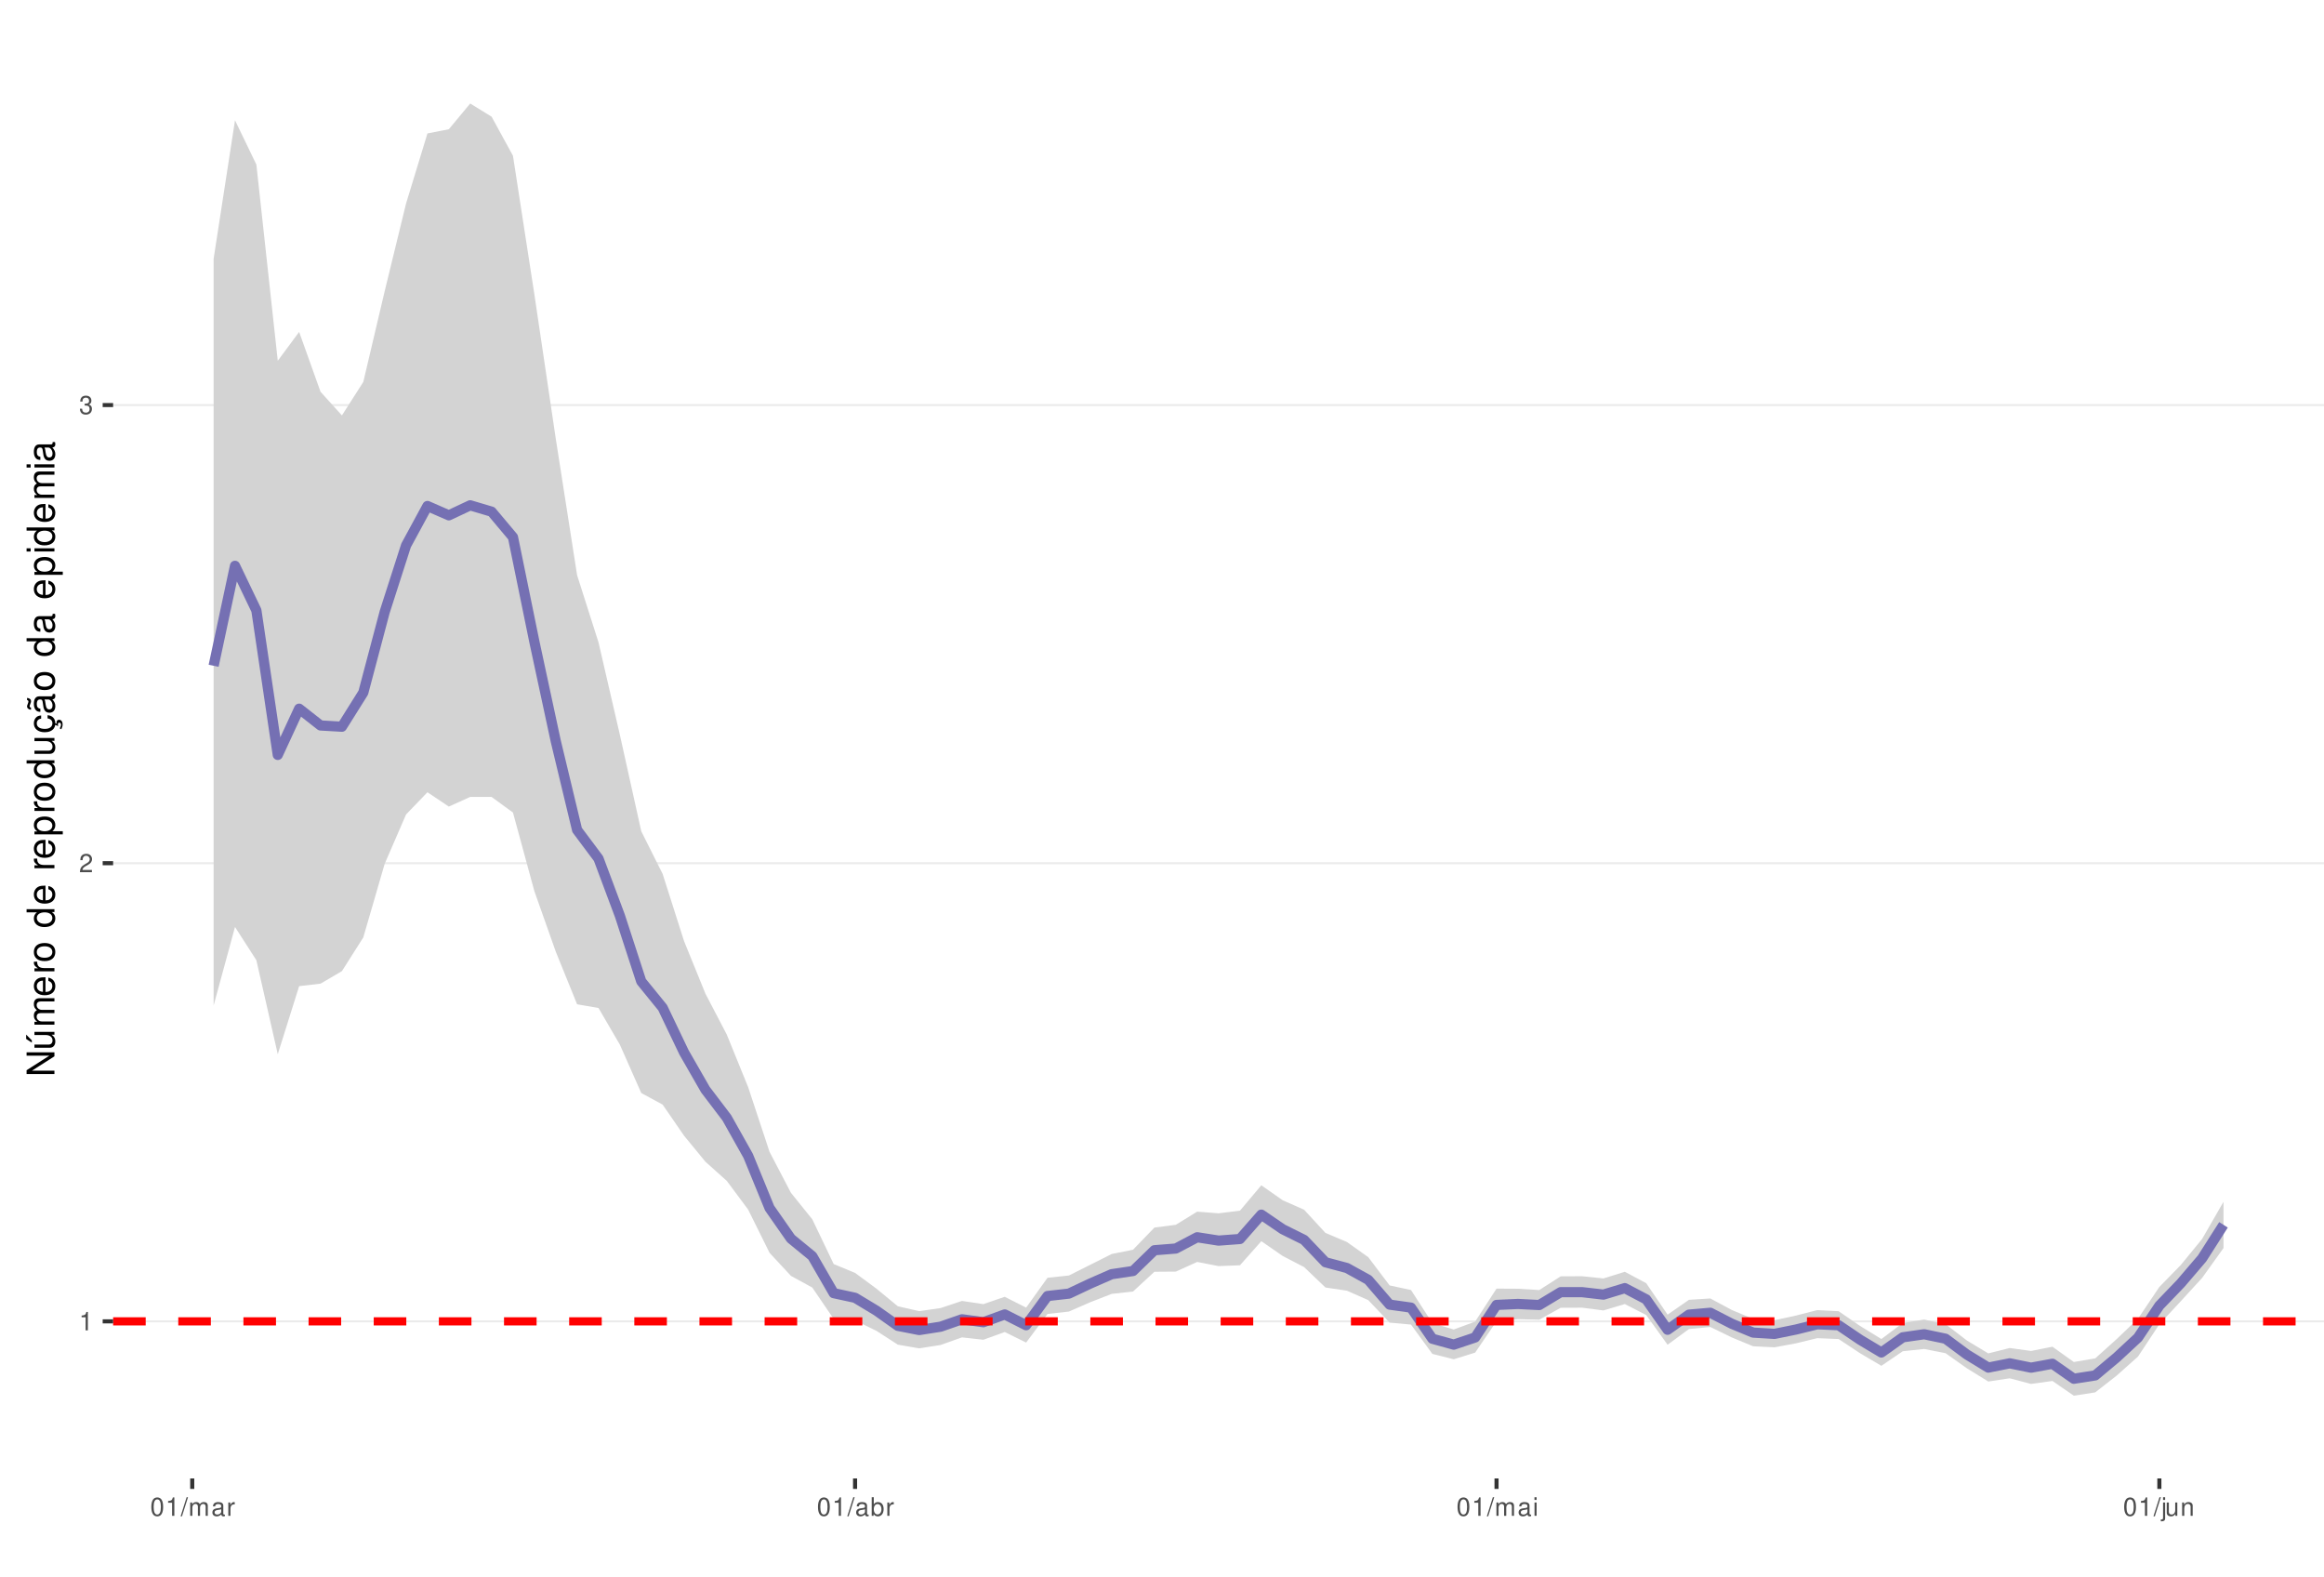
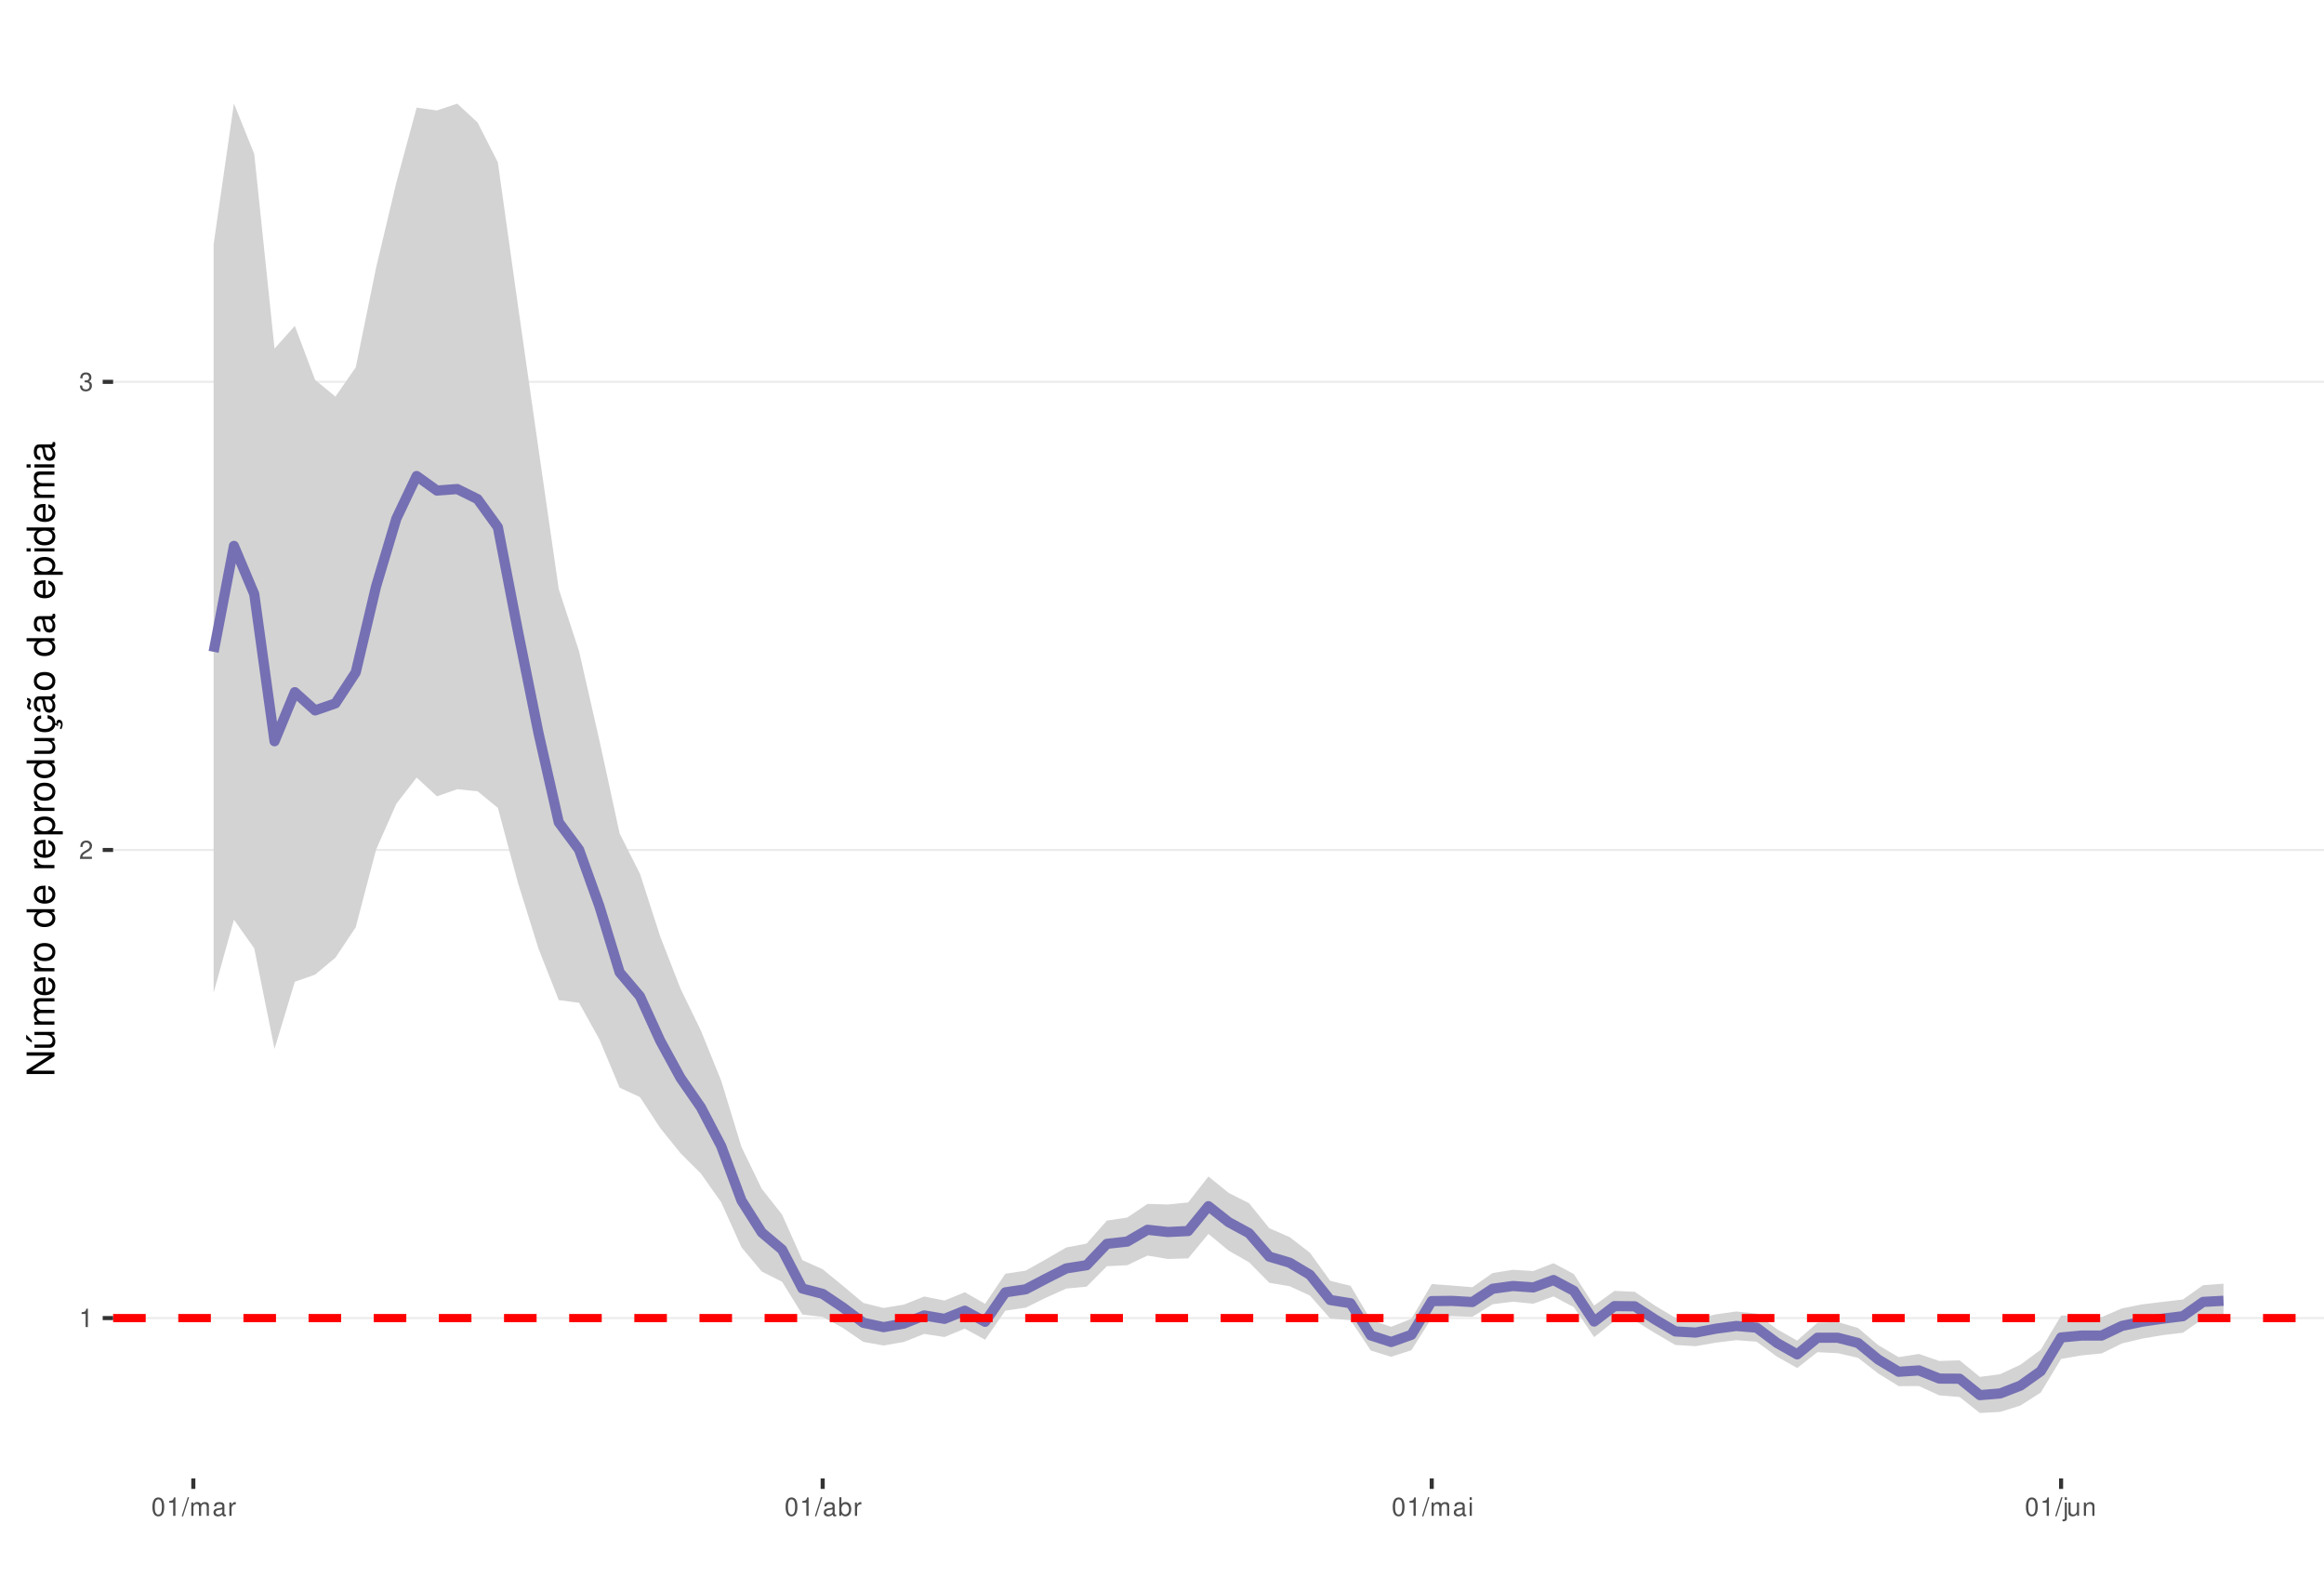
<svg xmlns="http://www.w3.org/2000/svg" xmlns:xlink="http://www.w3.org/1999/xlink" width="609pt" height="413pt" viewBox="0 0 609 413" version="1.1">
  <defs>
    <g>
      <symbol overflow="visible" id="glyph0-0">
        <path style="stroke:none;" d="" />
      </symbol>
      <symbol overflow="visible" id="glyph0-1">
        <path style="stroke:none;" d="M 1.719 -3.422 L 1.719 0 L 2.312 0 L 2.312 -4.812 L 1.922 -4.812 C 1.719 -4.078 1.578 -3.969 0.672 -3.859 L 0.672 -3.422 Z M 1.719 -3.422 " />
      </symbol>
      <symbol overflow="visible" id="glyph0-2">
        <path style="stroke:none;" d="M 3.375 -0.578 L 0.891 -0.578 C 0.938 -0.984 1.156 -1.234 1.734 -1.578 L 2.406 -1.953 C 3.062 -2.328 3.406 -2.812 3.406 -3.406 C 3.406 -3.812 3.234 -4.188 2.969 -4.438 C 2.688 -4.688 2.344 -4.812 1.891 -4.812 C 1.297 -4.812 0.844 -4.594 0.578 -4.188 C 0.422 -3.938 0.344 -3.641 0.328 -3.141 L 0.922 -3.141 C 0.938 -3.469 0.984 -3.672 1.062 -3.828 C 1.219 -4.125 1.516 -4.297 1.875 -4.297 C 2.406 -4.297 2.797 -3.906 2.797 -3.391 C 2.797 -3.016 2.578 -2.672 2.156 -2.438 L 1.547 -2.078 C 0.562 -1.516 0.281 -1.062 0.219 0 L 3.375 0 Z M 3.375 -0.578 " />
      </symbol>
      <symbol overflow="visible" id="glyph0-3">
        <path style="stroke:none;" d="M 1.469 -2.219 L 1.797 -2.219 C 2.422 -2.219 2.766 -1.922 2.766 -1.344 C 2.766 -0.734 2.406 -0.359 1.797 -0.359 C 1.156 -0.359 0.844 -0.688 0.797 -1.391 L 0.219 -1.391 C 0.234 -1.016 0.312 -0.766 0.422 -0.547 C 0.672 -0.078 1.125 0.156 1.766 0.156 C 2.75 0.156 3.375 -0.438 3.375 -1.344 C 3.375 -1.953 3.141 -2.297 2.562 -2.484 C 3.016 -2.672 3.234 -3 3.234 -3.484 C 3.234 -4.312 2.688 -4.812 1.797 -4.812 C 0.844 -4.812 0.328 -4.281 0.312 -3.266 L 0.906 -3.266 C 0.906 -3.547 0.938 -3.719 1 -3.875 C 1.141 -4.141 1.438 -4.297 1.797 -4.297 C 2.312 -4.297 2.625 -3.984 2.625 -3.469 C 2.625 -3.125 2.516 -2.922 2.25 -2.812 C 2.094 -2.75 1.875 -2.719 1.469 -2.703 Z M 1.469 -2.219 " />
      </symbol>
      <symbol overflow="visible" id="glyph0-4">
        <path style="stroke:none;" d="M 1.828 -4.812 C 1.391 -4.812 0.984 -4.609 0.75 -4.281 C 0.438 -3.859 0.281 -3.219 0.281 -2.328 C 0.281 -0.703 0.812 0.156 1.828 0.156 C 2.828 0.156 3.375 -0.703 3.375 -2.297 C 3.375 -3.219 3.234 -3.844 2.922 -4.281 C 2.672 -4.625 2.281 -4.812 1.828 -4.812 Z M 1.828 -4.297 C 2.469 -4.297 2.781 -3.641 2.781 -2.344 C 2.781 -0.969 2.469 -0.328 1.812 -0.328 C 1.203 -0.328 0.891 -1 0.891 -2.328 C 0.891 -3.641 1.203 -4.297 1.828 -4.297 Z M 1.828 -4.297 " />
      </symbol>
      <symbol overflow="visible" id="glyph0-5">
        <path style="stroke:none;" d="M 1.531 -4.859 L -0.047 0.141 L 0.312 0.141 L 1.891 -4.859 Z M 1.531 -4.859 " />
      </symbol>
      <symbol overflow="visible" id="glyph0-6">
        <path style="stroke:none;" d="M 0.469 -3.484 L 0.469 0 L 1.031 0 L 1.031 -2.188 C 1.031 -2.703 1.391 -3.109 1.844 -3.109 C 2.25 -3.109 2.484 -2.844 2.484 -2.406 L 2.484 0 L 3.047 0 L 3.047 -2.188 C 3.047 -2.703 3.422 -3.109 3.875 -3.109 C 4.266 -3.109 4.516 -2.844 4.516 -2.406 L 4.516 0 L 5.078 0 L 5.078 -2.609 C 5.078 -3.234 4.719 -3.594 4.062 -3.594 C 3.594 -3.594 3.312 -3.453 2.984 -3.062 C 2.781 -3.422 2.5 -3.594 2.047 -3.594 C 1.578 -3.594 1.266 -3.422 0.984 -3 L 0.984 -3.484 Z M 0.469 -3.484 " />
      </symbol>
      <symbol overflow="visible" id="glyph0-7">
        <path style="stroke:none;" d="M 3.562 -0.328 C 3.5 -0.312 3.469 -0.312 3.438 -0.312 C 3.25 -0.312 3.141 -0.406 3.141 -0.578 L 3.141 -2.641 C 3.141 -3.25 2.688 -3.594 1.828 -3.594 C 1.312 -3.594 0.906 -3.438 0.672 -3.188 C 0.516 -3 0.453 -2.797 0.438 -2.453 L 0.984 -2.453 C 1.031 -2.875 1.297 -3.078 1.812 -3.078 C 2.312 -3.078 2.594 -2.891 2.594 -2.562 L 2.594 -2.406 C 2.578 -2.172 2.469 -2.078 2.016 -2.031 C 1.219 -1.922 1.109 -1.891 0.891 -1.812 C 0.484 -1.641 0.281 -1.328 0.281 -0.875 C 0.281 -0.25 0.719 0.156 1.422 0.156 C 1.859 0.156 2.219 0 2.609 -0.359 C 2.656 0 2.828 0.156 3.188 0.156 C 3.297 0.156 3.375 0.141 3.562 0.094 Z M 2.594 -1.094 C 2.594 -0.906 2.531 -0.797 2.375 -0.641 C 2.141 -0.438 1.875 -0.328 1.547 -0.328 C 1.109 -0.328 0.859 -0.547 0.859 -0.891 C 0.859 -1.266 1.094 -1.438 1.703 -1.531 C 2.297 -1.609 2.406 -1.641 2.594 -1.719 Z M 2.594 -1.094 " />
      </symbol>
      <symbol overflow="visible" id="glyph0-8">
        <path style="stroke:none;" d="M 0.453 -3.484 L 0.453 0 L 1.016 0 L 1.016 -1.812 C 1.031 -2.656 1.375 -3.016 2.141 -3 L 2.141 -3.562 C 2.047 -3.578 1.984 -3.594 1.922 -3.594 C 1.562 -3.594 1.297 -3.375 0.969 -2.859 L 0.969 -3.484 Z M 0.453 -3.484 " />
      </symbol>
      <symbol overflow="visible" id="glyph0-9">
        <path style="stroke:none;" d="M 0.359 -4.859 L 0.359 0 L 0.859 0 L 0.859 -0.453 C 1.125 -0.047 1.484 0.156 1.969 0.156 C 2.875 0.156 3.484 -0.594 3.484 -1.75 C 3.484 -2.891 2.922 -3.594 1.984 -3.594 C 1.516 -3.594 1.172 -3.406 0.906 -3.016 L 0.906 -4.859 Z M 1.891 -3.062 C 2.5 -3.062 2.906 -2.531 2.906 -1.703 C 2.906 -0.906 2.484 -0.359 1.891 -0.359 C 1.297 -0.359 0.906 -0.906 0.906 -1.719 C 0.906 -2.531 1.297 -3.062 1.891 -3.062 Z M 1.891 -3.062 " />
      </symbol>
      <symbol overflow="visible" id="glyph0-10">
        <path style="stroke:none;" d="M 1 -3.484 L 0.453 -3.484 L 0.453 0 L 1 0 Z M 1 -4.859 L 0.438 -4.859 L 0.438 -4.156 L 1 -4.156 Z M 1 -4.859 " />
      </symbol>
      <symbol overflow="visible" id="glyph0-11">
        <path style="stroke:none;" d="M 0.469 -3.484 L 0.469 0.5 C 0.469 0.859 0.359 0.969 0.016 0.969 C -0.031 0.969 -0.047 0.969 -0.125 0.953 L -0.125 1.438 C -0.047 1.438 -0.016 1.453 0.062 1.453 C 0.688 1.453 1.016 1.203 1.016 0.719 L 1.016 -3.484 Z M 1.016 -4.859 L 0.469 -4.859 L 0.469 -4.156 L 1.016 -4.156 Z M 1.016 -4.859 " />
      </symbol>
      <symbol overflow="visible" id="glyph0-12">
        <path style="stroke:none;" d="M 3.203 0 L 3.203 -3.484 L 2.656 -3.484 L 2.656 -1.516 C 2.656 -0.797 2.281 -0.328 1.703 -0.328 C 1.266 -0.328 0.984 -0.594 0.984 -1.016 L 0.984 -3.484 L 0.438 -3.484 L 0.438 -0.797 C 0.438 -0.219 0.859 0.156 1.547 0.156 C 2.062 0.156 2.391 -0.031 2.703 -0.484 L 2.703 0 Z M 3.203 0 " />
      </symbol>
      <symbol overflow="visible" id="glyph0-13">
        <path style="stroke:none;" d="M 0.469 -3.484 L 0.469 0 L 1.031 0 L 1.031 -1.922 C 1.031 -2.641 1.391 -3.109 1.969 -3.109 C 2.406 -3.109 2.688 -2.828 2.688 -2.422 L 2.688 0 L 3.234 0 L 3.234 -2.641 C 3.234 -3.219 2.812 -3.594 2.141 -3.594 C 1.625 -3.594 1.281 -3.391 0.984 -2.906 L 0.984 -3.484 Z M 0.469 -3.484 " />
      </symbol>
      <symbol overflow="visible" id="glyph1-0">
        <path style="stroke:none;" d="" />
      </symbol>
      <symbol overflow="visible" id="glyph1-1">
        <path style="stroke:none;" d="M -7.297 -6.453 L -7.297 -5.578 L -1.328 -5.578 L -7.297 -1.766 L -7.297 -0.766 L 0 -0.766 L 0 -1.641 L -5.906 -1.641 L 0 -5.406 L 0 -6.453 Z M -7.297 -6.453 " />
      </symbol>
      <symbol overflow="visible" id="glyph1-2">
        <path style="stroke:none;" d="M 0 -4.812 L -5.234 -4.812 L -5.234 -3.984 L -2.266 -3.984 C -1.203 -3.984 -0.5 -3.438 -0.5 -2.562 C -0.5 -1.906 -0.906 -1.484 -1.531 -1.484 L -5.234 -1.484 L -5.234 -0.656 L -1.203 -0.656 C -0.328 -0.656 0.234 -1.297 0.234 -2.312 C 0.234 -3.094 -0.047 -3.578 -0.734 -4.062 L 0 -4.062 Z M -7.406 -2.953 L -5.922 -2 L -5.922 -2.594 L -7.406 -4.094 Z M -7.406 -2.953 " />
      </symbol>
      <symbol overflow="visible" id="glyph1-3">
        <path style="stroke:none;" d="M -5.234 -0.703 L 0 -0.703 L 0 -1.547 L -3.297 -1.547 C -4.047 -1.547 -4.656 -2.094 -4.656 -2.766 C -4.656 -3.391 -4.281 -3.734 -3.609 -3.734 L 0 -3.734 L 0 -4.578 L -3.297 -4.578 C -4.047 -4.578 -4.656 -5.125 -4.656 -5.812 C -4.656 -6.422 -4.266 -6.781 -3.609 -6.781 L 0 -6.781 L 0 -7.625 L -3.938 -7.625 C -4.875 -7.625 -5.391 -7.078 -5.391 -6.094 C -5.391 -5.406 -5.188 -4.984 -4.594 -4.484 C -5.156 -4.188 -5.391 -3.766 -5.391 -3.078 C -5.391 -2.375 -5.125 -1.906 -4.5 -1.469 L -5.234 -1.469 Z M -5.234 -0.703 " />
      </symbol>
      <symbol overflow="visible" id="glyph1-4">
        <path style="stroke:none;" d="M -2.344 -5.125 C -3.141 -5.125 -3.625 -5.062 -4.016 -4.922 C -4.875 -4.578 -5.391 -3.781 -5.391 -2.797 C -5.391 -1.344 -4.281 -0.406 -2.547 -0.406 C -0.812 -0.406 0.234 -1.297 0.234 -2.781 C 0.234 -3.984 -0.453 -4.812 -1.594 -5.016 L -1.594 -4.188 C -0.906 -3.953 -0.547 -3.484 -0.547 -2.812 C -0.547 -2.281 -0.781 -1.828 -1.219 -1.547 C -1.516 -1.344 -1.812 -1.281 -2.344 -1.266 Z M -3.016 -1.297 C -3.984 -1.359 -4.625 -1.953 -4.625 -2.797 C -4.625 -3.641 -3.953 -4.234 -3.016 -4.234 Z M -3.016 -1.297 " />
      </symbol>
      <symbol overflow="visible" id="glyph1-5">
        <path style="stroke:none;" d="M -5.234 -0.688 L 0 -0.688 L 0 -1.531 L -2.719 -1.531 C -3.984 -1.547 -4.547 -2.062 -4.516 -3.203 L -5.359 -3.203 C -5.375 -3.062 -5.391 -2.984 -5.391 -2.891 C -5.391 -2.344 -5.062 -1.938 -4.297 -1.453 L -5.234 -1.453 Z M -5.234 -0.688 " />
      </symbol>
      <symbol overflow="visible" id="glyph1-6">
        <path style="stroke:none;" d="M -5.391 -2.719 C -5.391 -1.234 -4.344 -0.359 -2.578 -0.359 C -0.812 -0.359 0.234 -1.234 0.234 -2.734 C 0.234 -4.203 -0.812 -5.094 -2.547 -5.094 C -4.359 -5.094 -5.391 -4.234 -5.391 -2.719 Z M -4.625 -2.734 C -4.625 -3.672 -3.844 -4.234 -2.547 -4.234 C -1.312 -4.234 -0.547 -3.656 -0.547 -2.734 C -0.547 -1.797 -1.312 -1.234 -2.578 -1.234 C -3.844 -1.234 -4.625 -1.797 -4.625 -2.734 Z M -4.625 -2.734 " />
      </symbol>
      <symbol overflow="visible" id="glyph1-7">
        <path style="stroke:none;" d="" />
      </symbol>
      <symbol overflow="visible" id="glyph1-8">
        <path style="stroke:none;" d="M -7.297 -4.953 L -7.297 -4.125 L -4.578 -4.125 C -5.109 -3.766 -5.391 -3.203 -5.391 -2.516 C -5.391 -1.156 -4.297 -0.266 -2.625 -0.266 C -0.859 -0.266 0.234 -1.125 0.234 -2.547 C 0.234 -3.266 -0.047 -3.766 -0.688 -4.203 L 0 -4.203 L 0 -4.953 Z M -4.609 -2.656 C -4.609 -3.547 -3.812 -4.125 -2.562 -4.125 C -1.344 -4.125 -0.547 -3.547 -0.547 -2.656 C -0.547 -1.734 -1.359 -1.125 -2.578 -1.125 C -3.797 -1.125 -4.609 -1.734 -4.609 -2.656 Z M -4.609 -2.656 " />
      </symbol>
      <symbol overflow="visible" id="glyph1-9">
        <path style="stroke:none;" d="M 2.188 -0.547 L 2.188 -1.375 L -0.547 -1.375 C -0.016 -1.812 0.234 -2.312 0.234 -2.984 C 0.234 -4.344 -0.859 -5.234 -2.531 -5.234 C -4.297 -5.234 -5.391 -4.375 -5.391 -2.984 C -5.391 -2.266 -5.062 -1.703 -4.453 -1.312 L -5.234 -1.312 L -5.234 -0.547 Z M -4.609 -2.844 C -4.609 -3.766 -3.797 -4.359 -2.547 -4.359 C -1.359 -4.359 -0.547 -3.75 -0.547 -2.844 C -0.547 -1.953 -1.344 -1.375 -2.578 -1.375 C -3.812 -1.375 -4.609 -1.953 -4.609 -2.844 Z M -4.609 -2.844 " />
      </symbol>
      <symbol overflow="visible" id="glyph1-10">
        <path style="stroke:none;" d="M 0 -4.812 L -5.234 -4.812 L -5.234 -3.984 L -2.266 -3.984 C -1.203 -3.984 -0.5 -3.438 -0.5 -2.562 C -0.5 -1.906 -0.906 -1.484 -1.531 -1.484 L -5.234 -1.484 L -5.234 -0.656 L -1.203 -0.656 C -0.328 -0.656 0.234 -1.297 0.234 -2.312 C 0.234 -3.094 -0.047 -3.578 -0.734 -4.062 L 0 -4.062 Z M 0 -4.812 " />
      </symbol>
      <symbol overflow="visible" id="glyph1-11">
        <path style="stroke:none;" d="M 0.234 -2.641 C 0.234 -3.875 -0.547 -4.703 -1.797 -4.766 L -1.797 -3.938 C -0.953 -3.797 -0.531 -3.359 -0.531 -2.656 C -0.531 -1.734 -1.281 -1.188 -2.516 -1.188 C -3.844 -1.188 -4.625 -1.719 -4.625 -2.625 C -4.625 -3.328 -4.203 -3.766 -3.484 -3.875 L -3.484 -4.703 C -3.984 -4.672 -4.312 -4.562 -4.609 -4.359 C -5.094 -4 -5.391 -3.375 -5.391 -2.641 C -5.391 -1.219 -4.266 -0.312 -2.531 -0.312 C -1.469 -0.312 -0.625 -0.672 -0.156 -1.312 C 0.047 -1.594 0.125 -1.812 0.203 -2.25 L 0.922 -1.938 L 0.984 -2.062 C 0.938 -2.188 0.906 -2.25 0.906 -2.375 C 0.906 -2.656 1.047 -2.828 1.281 -2.828 C 1.547 -2.828 1.734 -2.594 1.734 -2.297 C 1.734 -2.031 1.672 -1.844 1.438 -1.406 L 1.406 -1.312 L 1.812 -1.094 C 2.078 -1.75 2.141 -1.953 2.141 -2.344 C 2.141 -3.109 1.781 -3.578 1.203 -3.578 C 0.781 -3.578 0.547 -3.297 0.547 -2.797 C 0.547 -2.703 0.547 -2.641 0.562 -2.516 Z M 0.234 -2.641 " />
      </symbol>
      <symbol overflow="visible" id="glyph1-12">
        <path style="stroke:none;" d="M -0.484 -5.344 C -0.469 -5.266 -0.469 -5.219 -0.469 -5.172 C -0.469 -4.875 -0.625 -4.719 -0.875 -4.719 L -3.953 -4.719 C -4.891 -4.719 -5.391 -4.047 -5.391 -2.75 C -5.391 -1.984 -5.172 -1.375 -4.781 -1.016 C -4.516 -0.766 -4.203 -0.672 -3.688 -0.656 L -3.688 -1.484 C -4.328 -1.562 -4.625 -1.938 -4.625 -2.719 C -4.625 -3.484 -4.344 -3.891 -3.844 -3.891 L -3.625 -3.891 C -3.266 -3.875 -3.125 -3.703 -3.047 -3.016 C -2.891 -1.844 -2.844 -1.656 -2.719 -1.344 C -2.453 -0.734 -2 -0.422 -1.312 -0.422 C -0.375 -0.422 0.234 -1.078 0.234 -2.141 C 0.234 -2.797 0 -3.328 -0.547 -3.922 C 0 -3.984 0.234 -4.234 0.234 -4.781 C 0.234 -4.953 0.203 -5.062 0.141 -5.344 Z M -1.656 -3.891 C -1.375 -3.891 -1.203 -3.812 -0.969 -3.562 C -0.656 -3.219 -0.5 -2.812 -0.5 -2.312 C -0.5 -1.672 -0.812 -1.297 -1.344 -1.297 C -1.891 -1.297 -2.172 -1.656 -2.297 -2.547 C -2.422 -3.438 -2.453 -3.609 -2.594 -3.891 Z M -7.172 -3.75 C -6.922 -3.672 -6.812 -3.547 -6.812 -3.375 C -6.812 -3.25 -6.875 -2.984 -6.984 -2.734 C -7.156 -2.312 -7.172 -2.25 -7.172 -2.047 C -7.172 -1.594 -6.797 -1.297 -6.141 -1.188 L -6.141 -1.766 C -6.375 -1.812 -6.5 -1.938 -6.5 -2.094 C -6.5 -2.203 -6.469 -2.344 -6.375 -2.578 C -6.156 -3.156 -6.125 -3.234 -6.125 -3.438 C -6.125 -3.922 -6.484 -4.219 -7.172 -4.312 Z M -7.172 -3.75 " />
      </symbol>
      <symbol overflow="visible" id="glyph1-13">
        <path style="stroke:none;" d="M -0.484 -5.344 C -0.469 -5.266 -0.469 -5.219 -0.469 -5.172 C -0.469 -4.875 -0.625 -4.719 -0.875 -4.719 L -3.953 -4.719 C -4.891 -4.719 -5.391 -4.047 -5.391 -2.75 C -5.391 -1.984 -5.172 -1.375 -4.781 -1.016 C -4.516 -0.766 -4.203 -0.672 -3.688 -0.656 L -3.688 -1.484 C -4.328 -1.562 -4.625 -1.938 -4.625 -2.719 C -4.625 -3.484 -4.344 -3.891 -3.844 -3.891 L -3.625 -3.891 C -3.266 -3.875 -3.125 -3.703 -3.047 -3.016 C -2.891 -1.844 -2.844 -1.656 -2.719 -1.344 C -2.453 -0.734 -2 -0.422 -1.312 -0.422 C -0.375 -0.422 0.234 -1.078 0.234 -2.141 C 0.234 -2.797 0 -3.328 -0.547 -3.922 C 0 -3.984 0.234 -4.234 0.234 -4.781 C 0.234 -4.953 0.203 -5.062 0.141 -5.344 Z M -1.656 -3.891 C -1.375 -3.891 -1.203 -3.812 -0.969 -3.562 C -0.656 -3.219 -0.5 -2.812 -0.5 -2.312 C -0.5 -1.672 -0.812 -1.297 -1.344 -1.297 C -1.891 -1.297 -2.172 -1.656 -2.297 -2.547 C -2.422 -3.438 -2.453 -3.609 -2.594 -3.891 Z M -1.656 -3.891 " />
      </symbol>
      <symbol overflow="visible" id="glyph1-14">
        <path style="stroke:none;" d="M -5.234 -1.5 L -5.234 -0.672 L 0 -0.672 L 0 -1.5 Z M -7.297 -1.5 L -7.297 -0.656 L -6.234 -0.656 L -6.234 -1.5 Z M -7.297 -1.5 " />
      </symbol>
    </g>
    <clipPath id="clip1">
      <path d="M 29.645 9.961 L 609 9.961 L 609 387.328 L 29.645 387.328 Z M 29.645 9.961 " />
    </clipPath>
    <clipPath id="clip2">
-       <path d="M 29.645 345 L 609 345 L 609 347 L 29.645 347 Z M 29.645 345 " />
+       <path d="M 29.645 345 L 609 345 L 609 346 L 29.645 346 Z M 29.645 345 " />
    </clipPath>
    <clipPath id="clip3">
-       <path d="M 29.645 225 L 609 225 L 609 227 L 29.645 227 Z M 29.645 225 " />
+       <path d="M 29.645 222 L 609 222 L 609 223 L 29.645 223 Z M 29.645 222 " />
    </clipPath>
    <clipPath id="clip4">
-       <path d="M 29.645 105 L 609 105 L 609 107 L 29.645 107 Z M 29.645 105 " />
+       <path d="M 29.645 99 L 609 99 L 609 101 L 29.645 101 Z M 29.645 99 " />
    </clipPath>
    <clipPath id="clip5">
-       <path d="M 29.645 345 L 609 345 L 609 348 L 29.645 348 Z M 29.645 345 " />
+       <path d="M 29.645 344 L 609 344 L 609 347 L 29.645 347 Z M 29.645 344 " />
    </clipPath>
  </defs>
  <g id="surface53">
    <rect x="0" y="0" width="609" height="413" style="fill:rgb(100%,100%,100%);fill-opacity:1;stroke:none;" />
    <rect x="0" y="0" width="609" height="413" style="fill:rgb(100%,100%,100%);fill-opacity:1;stroke:none;" />
    <path style="fill:none;stroke-width:1.067;stroke-linecap:round;stroke-linejoin:round;stroke:rgb(100%,100%,100%);stroke-opacity:1;stroke-miterlimit:10;" d="M 0 413 L 609 413 L 609 0 L 0 0 Z M 0 413 " />
    <g clip-path="url(#clip1)" clip-rule="nonzero">
      <path style=" stroke:none;fill-rule:nonzero;fill:rgb(100%,100%,100%);fill-opacity:1;" d="M 29.645 387.328 L 609 387.328 L 609 9.961 L 29.645 9.961 Z M 29.645 387.328 " />
    </g>
    <g clip-path="url(#clip2)" clip-rule="nonzero">
-       <path style="fill:none;stroke-width:0.533;stroke-linecap:butt;stroke-linejoin:round;stroke:rgb(92.157%,92.157%,92.157%);stroke-opacity:1;stroke-miterlimit:10;" d="M 29.645 346.172 L 609 346.172 " />
+       <path style="fill:none;stroke-width:0.533;stroke-linecap:butt;stroke-linejoin:round;stroke:rgb(92.157%,92.157%,92.157%);stroke-opacity:1;stroke-miterlimit:10;" d="M 29.645 345.312 L 609 345.312 " />
    </g>
    <g clip-path="url(#clip3)" clip-rule="nonzero">
-       <path style="fill:none;stroke-width:0.533;stroke-linecap:butt;stroke-linejoin:round;stroke:rgb(92.157%,92.157%,92.157%);stroke-opacity:1;stroke-miterlimit:10;" d="M 29.645 226.145 L 609 226.145 " />
+       <path style="fill:none;stroke-width:0.533;stroke-linecap:butt;stroke-linejoin:round;stroke:rgb(92.157%,92.157%,92.157%);stroke-opacity:1;stroke-miterlimit:10;" d="M 29.645 222.676 L 609 222.676 " />
    </g>
    <g clip-path="url(#clip4)" clip-rule="nonzero">
-       <path style="fill:none;stroke-width:0.533;stroke-linecap:butt;stroke-linejoin:round;stroke:rgb(92.157%,92.157%,92.157%);stroke-opacity:1;stroke-miterlimit:10;" d="M 29.645 106.121 L 609 106.121 " />
-     </g>
-     <path style=" stroke:none;fill-rule:nonzero;fill:rgb(82.745%,82.745%,82.745%);fill-opacity:1;" d="M 55.98 67.785 L 61.582 31.516 L 67.184 43.117 L 72.789 94.52 L 78.391 86.957 L 83.996 102.641 L 89.598 108.832 L 95.199 100.07 L 100.805 76.281 L 106.406 53.324 L 112.012 34.957 L 117.613 33.859 L 123.215 27.117 L 128.82 30.566 L 134.422 40.801 L 140.023 77.062 L 145.629 114.867 L 151.23 150.691 L 156.836 168.277 L 162.438 192.516 L 168.039 217.766 L 173.645 228.957 L 179.246 246.527 L 184.848 260.301 L 190.453 271.043 L 196.055 284.816 L 201.66 301.762 L 207.262 312.488 L 212.863 319.438 L 218.469 331.16 L 224.07 333.477 L 229.672 337.605 L 235.277 342.223 L 240.879 343.496 L 246.484 342.688 L 252.086 340.82 L 257.688 341.656 L 263.293 339.738 L 268.895 342.578 L 274.5 334.754 L 280.102 334.16 L 285.703 331.348 L 291.309 328.527 L 296.91 327.406 L 302.512 321.602 L 308.117 320.871 L 313.719 317.43 L 319.324 317.867 L 324.926 317.176 L 330.527 310.523 L 336.133 314.449 L 341.734 316.926 L 347.336 323.004 L 352.941 325.371 L 358.543 329.348 L 364.148 336.758 L 369.75 337.965 L 375.352 346.633 L 380.957 348.309 L 386.559 346.238 L 392.164 337.594 L 397.766 337.625 L 403.367 337.969 L 408.973 334.375 L 414.574 334.348 L 420.176 334.93 L 425.781 333.184 L 431.383 336.168 L 436.988 344.41 L 442.59 340.527 L 448.191 340.172 L 453.797 343.184 L 459.398 345.539 L 465 345.871 L 470.605 344.66 L 476.207 343.223 L 481.812 343.512 L 487.414 347.367 L 493.016 350.797 L 498.621 346.602 L 504.223 345.699 L 509.824 346.906 L 515.43 351.195 L 521.031 354.566 L 526.637 353.156 L 532.238 353.926 L 537.84 352.816 L 543.445 356.82 L 549.047 355.875 L 554.652 350.832 L 560.254 345.484 L 565.855 337.16 L 571.461 331.418 L 577.062 324.578 L 582.664 314.848 L 582.664 326.973 L 577.062 334.789 L 571.461 340.906 L 565.855 346.938 L 560.254 355.402 L 554.652 360.398 L 549.047 364.777 L 543.445 365.652 L 537.84 361.785 L 532.238 362.566 L 526.637 361.09 L 521.031 361.934 L 515.43 358.48 L 509.824 354.508 L 504.223 353.41 L 498.621 354 L 493.016 357.82 L 487.414 354.516 L 481.812 350.805 L 476.207 350.574 L 470.605 351.934 L 465 352.973 L 459.398 352.699 L 453.797 350.379 L 448.191 347.645 L 442.59 348.184 L 436.988 352.293 L 431.383 344.508 L 425.781 341.637 L 420.176 343.312 L 414.574 342.586 L 408.973 342.609 L 403.367 345.738 L 397.766 345.594 L 392.164 346.137 L 386.559 354.363 L 380.957 356.102 L 375.352 354.699 L 369.75 347.016 L 364.148 346.5 L 358.543 340.602 L 352.941 338.137 L 347.336 337.301 L 341.734 331.953 L 336.133 329.047 L 330.527 325.164 L 324.926 331.48 L 319.324 331.695 L 313.719 330.605 L 308.117 333.137 L 302.512 333.18 L 296.91 338.352 L 291.309 338.977 L 285.703 341.16 L 280.102 343.605 L 274.5 344.23 L 268.895 351.727 L 263.293 348.965 L 257.688 350.992 L 252.086 350.367 L 246.484 352.359 L 240.879 353.246 L 235.277 352.277 L 229.672 348.66 L 224.07 345.938 L 218.469 345.539 L 212.863 337.32 L 207.262 334.254 L 201.66 328.219 L 196.055 316.898 L 190.453 309.367 L 184.848 304.344 L 179.246 297.523 L 173.645 289.395 L 168.039 286.348 L 162.438 273.688 L 156.836 264.078 L 151.23 263.105 L 145.629 249.293 L 140.023 233.441 L 134.422 212.871 L 128.82 208.785 L 123.215 208.781 L 117.613 211.309 L 112.012 207.555 L 106.406 213.379 L 100.805 226.301 L 95.199 245.59 L 89.598 254.418 L 83.996 257.699 L 78.391 258.355 L 72.789 276.184 L 67.184 251.566 L 61.582 242.848 L 55.98 263.418 Z M 55.98 67.785 " />
-     <path style="fill:none;stroke-width:2.667;stroke-linecap:butt;stroke-linejoin:round;stroke:rgb(45.882%,43.922%,70.196%);stroke-opacity:1;stroke-miterlimit:10;" d="M 55.98 174.422 L 61.582 148.23 L 67.184 159.914 L 72.789 197.773 L 78.391 185.66 L 83.996 190.062 L 89.598 190.387 L 95.199 181.457 L 100.805 160.316 L 106.406 142.895 L 112.012 132.562 L 117.613 135.008 L 123.215 132.379 L 128.82 134.047 L 134.422 140.719 L 140.023 168.086 L 145.629 194.137 L 151.23 217.441 L 156.836 224.934 L 162.438 239.914 L 168.039 257.102 L 173.645 263.992 L 179.246 275.707 L 184.848 285.465 L 190.453 292.836 L 196.055 302.809 L 201.66 316.484 L 207.262 324.496 L 212.863 329.086 L 218.469 338.785 L 224.07 339.996 L 229.672 343.375 L 235.277 347.348 L 240.879 348.445 L 246.484 347.57 L 252.086 345.625 L 257.688 346.398 L 263.293 344.359 L 268.895 347.191 L 274.5 339.535 L 280.102 338.906 L 285.703 336.27 L 291.309 333.816 L 296.91 332.98 L 302.512 327.539 L 308.117 327.094 L 313.719 324.137 L 319.324 325.016 L 324.926 324.598 L 330.527 318.211 L 336.133 322.039 L 341.734 324.82 L 347.336 330.691 L 352.941 332.188 L 358.543 335.281 L 364.148 341.785 L 369.75 342.574 L 375.352 350.73 L 380.957 352.27 L 386.559 350.391 L 392.164 341.867 L 397.766 341.613 L 403.367 341.895 L 408.973 338.52 L 414.574 338.52 L 420.176 339.164 L 425.781 337.469 L 431.383 340.406 L 436.988 348.375 L 442.59 344.41 L 448.191 343.922 L 453.797 346.797 L 459.398 349.117 L 465 349.457 L 470.605 348.32 L 476.207 346.938 L 481.812 347.188 L 487.414 350.98 L 493.016 354.328 L 498.621 350.352 L 504.223 349.547 L 509.824 350.719 L 515.43 354.871 L 521.031 358.285 L 526.637 357.168 L 532.238 358.305 L 537.84 357.281 L 543.445 361.207 L 549.047 360.332 L 554.652 355.637 L 560.254 350.434 L 565.855 342.059 L 571.461 336.223 L 577.062 329.672 L 582.664 320.883 " />
+       <path style="fill:none;stroke-width:0.533;stroke-linecap:butt;stroke-linejoin:round;stroke:rgb(92.157%,92.157%,92.157%);stroke-opacity:1;stroke-miterlimit:10;" d="M 29.645 100.035 L 609 100.035 " />
+     </g>
+     <path style=" stroke:none;fill-rule:nonzero;fill:rgb(82.745%,82.745%,82.745%);fill-opacity:1;" d="M 55.98 63.973 L 61.301 27.117 L 66.621 40.332 L 71.941 91.32 L 77.258 85.375 L 82.578 99.535 L 87.898 103.898 L 93.219 96.25 L 98.539 70.184 L 103.859 47.828 L 109.18 28.195 L 114.5 28.938 L 119.82 27.156 L 125.141 32.078 L 130.461 42.523 L 135.781 80.434 L 141.102 117.523 L 146.422 154.32 L 151.742 170.617 L 157.062 193.918 L 162.379 218.355 L 167.699 228.906 L 173.02 245.367 L 178.34 259.031 L 183.66 269.984 L 188.98 283.102 L 194.301 300.48 L 199.621 311.445 L 204.941 318.203 L 210.262 330.129 L 215.582 332.523 L 220.902 336.879 L 226.223 341.336 L 231.543 342.664 L 236.863 341.781 L 242.18 339.668 L 247.5 340.715 L 252.82 338.543 L 258.141 341.578 L 263.461 333.688 L 268.781 332.887 L 274.102 329.898 L 279.422 326.82 L 284.742 325.789 L 290.062 319.766 L 295.383 318.977 L 300.703 315.398 L 306.023 315.559 L 311.344 315.02 L 316.664 308.219 L 321.984 312.531 L 327.301 315.203 L 332.621 321.777 L 337.941 324.094 L 343.262 328.195 L 348.582 335.543 L 353.902 336.863 L 359.223 345.793 L 364.543 347.598 L 369.863 345.492 L 375.184 336.41 L 380.504 336.789 L 385.824 337.23 L 391.145 333.508 L 396.465 332.664 L 401.785 332.992 L 407.105 330.934 L 412.422 333.777 L 417.742 342.039 L 423.062 338.191 L 428.383 338.43 L 433.703 342.062 L 439.023 345.238 L 444.344 345.5 L 449.664 344.34 L 454.984 343.582 L 460.305 344.141 L 465.625 348.207 L 470.945 351.211 L 476.266 346.523 L 481.586 346.336 L 486.906 347.914 L 492.223 352.43 L 497.543 355.551 L 502.863 354.707 L 508.184 356.551 L 513.504 356.379 L 518.824 360.715 L 524.145 360.004 L 529.465 357.523 L 534.785 353.59 L 540.105 344.656 L 545.426 344.613 L 550.746 345.059 L 556.066 342.773 L 561.387 341.715 L 566.707 341.07 L 572.027 340.445 L 577.344 336.684 L 582.664 336.309 L 582.664 345.215 L 577.344 345.457 L 572.027 349.152 L 566.707 349.785 L 561.387 350.688 L 556.066 351.957 L 550.746 354.57 L 545.426 355.098 L 540.105 356.023 L 534.785 364.812 L 529.465 368.223 L 524.145 369.891 L 518.824 370.176 L 513.504 365.992 L 508.184 365.566 L 502.863 363.125 L 497.543 363.141 L 492.223 359.863 L 486.906 355.73 L 481.586 354.508 L 476.266 354.25 L 470.945 358.395 L 465.625 355.398 L 460.305 351.492 L 454.984 351.102 L 449.664 351.746 L 444.344 352.676 L 439.023 352.363 L 433.703 349.258 L 428.383 345.957 L 423.062 346.09 L 417.742 350.297 L 412.422 342.445 L 407.105 339.645 L 401.785 341.555 L 396.465 341.023 L 391.145 341.684 L 385.824 344.98 L 380.504 344.812 L 375.184 345.273 L 369.863 353.73 L 364.543 355.461 L 359.223 353.816 L 353.902 345.871 L 348.582 345.434 L 343.262 339.414 L 337.941 336.965 L 332.621 336.07 L 327.301 330.676 L 321.984 327.66 L 316.664 323.262 L 311.344 329.68 L 306.023 329.828 L 300.703 328.941 L 295.383 331.465 L 290.062 331.727 L 284.742 337.086 L 279.422 337.586 L 274.102 339.965 L 268.781 342.586 L 263.461 343.367 L 258.141 350.973 L 252.82 348.082 L 247.5 350.281 L 242.18 349.461 L 236.863 351.57 L 231.543 352.5 L 226.223 351.551 L 220.902 347.91 L 215.582 345.008 L 210.262 344.383 L 204.941 335.793 L 199.621 333.125 L 194.301 326.777 L 188.98 314.977 L 183.66 307.434 L 178.34 302.133 L 173.02 295.543 L 167.699 287.426 L 162.379 284.957 L 157.062 272.289 L 151.742 262.715 L 146.422 262 L 141.102 248.504 L 135.781 231.461 L 130.461 211.648 L 125.141 207.301 L 119.82 206.758 L 114.5 208.621 L 109.18 203.711 L 103.859 210.59 L 98.539 222.625 L 93.219 242.934 L 87.898 250.898 L 82.578 255.336 L 77.258 257.195 L 71.941 274.789 L 66.621 248.441 L 61.301 240.938 L 55.98 260.074 Z M 55.98 63.973 " />
+     <path style="fill:none;stroke-width:2.667;stroke-linecap:butt;stroke-linejoin:round;stroke:rgb(45.882%,43.922%,70.196%);stroke-opacity:1;stroke-miterlimit:10;" d="M 55.98 170.77 L 61.301 143.02 L 66.621 155.633 L 71.941 194.195 L 77.258 181.34 L 82.578 186.117 L 87.898 184.262 L 93.219 176.145 L 98.539 153.664 L 103.859 135.879 L 109.18 124.707 L 114.5 128.52 L 119.82 128.121 L 125.141 130.762 L 130.461 138.109 L 135.781 165.652 L 141.102 192.016 L 146.422 215.43 L 151.742 222.598 L 157.062 237.375 L 162.379 254.742 L 167.699 261.012 L 173.02 272.676 L 178.34 282.414 L 183.66 290.086 L 188.98 300.242 L 194.301 314.512 L 199.621 322.891 L 204.941 327.371 L 210.262 337.57 L 215.582 338.969 L 220.902 342.539 L 226.223 346.535 L 231.543 347.691 L 236.863 346.754 L 242.18 344.621 L 247.5 345.516 L 252.82 343.375 L 258.141 346.289 L 263.461 338.574 L 268.781 337.777 L 274.102 334.992 L 279.422 332.293 L 284.742 331.465 L 290.062 325.863 L 295.383 325.273 L 300.703 322.176 L 306.023 322.766 L 311.344 322.508 L 316.664 315.996 L 321.984 320.191 L 327.301 323.074 L 332.621 329.215 L 337.941 330.797 L 343.262 333.965 L 348.582 340.578 L 353.902 341.43 L 359.223 349.855 L 364.543 351.578 L 369.863 349.691 L 375.184 340.863 L 380.504 340.809 L 385.824 341.113 L 391.145 337.629 L 396.465 336.906 L 401.785 337.289 L 407.105 335.344 L 412.422 338.172 L 417.742 346.23 L 423.062 342.18 L 428.383 342.23 L 433.703 345.684 L 439.023 348.816 L 444.344 349.109 L 449.664 348.09 L 454.984 347.383 L 460.305 347.824 L 465.625 351.816 L 470.945 354.824 L 476.266 350.461 L 481.586 350.465 L 486.906 351.84 L 492.223 356.191 L 497.543 359.375 L 502.863 359.031 L 508.184 361.164 L 513.504 361.195 L 518.824 365.5 L 524.145 365.059 L 529.465 363 L 534.785 359.211 L 540.105 350.391 L 545.426 349.895 L 550.746 349.887 L 556.066 347.363 L 561.387 346.25 L 566.707 345.473 L 572.027 344.82 L 577.344 341.07 L 582.664 340.785 " />
    <g clip-path="url(#clip5)" clip-rule="nonzero">
-       <path style="fill:none;stroke-width:2.134;stroke-linecap:butt;stroke-linejoin:round;stroke:rgb(100%,0%,0%);stroke-opacity:1;stroke-dasharray:8.536,8.536;stroke-miterlimit:10;" d="M 29.645 346.172 L 609 346.172 " />
-     </g>
-     <g style="fill:rgb(30.196%,30.196%,30.196%);fill-opacity:1;">
-       <use xlink:href="#glyph0-1" x="20.715" y="348.52" />
-     </g>
-     <g style="fill:rgb(30.196%,30.196%,30.196%);fill-opacity:1;">
-       <use xlink:href="#glyph0-2" x="20.715" y="228.492" />
-     </g>
-     <g style="fill:rgb(30.196%,30.196%,30.196%);fill-opacity:1;">
-       <use xlink:href="#glyph0-3" x="20.715" y="108.469" />
-     </g>
-     <path style="fill:none;stroke-width:1.067;stroke-linecap:butt;stroke-linejoin:round;stroke:rgb(20%,20%,20%);stroke-opacity:1;stroke-miterlimit:10;" d="M 26.906 346.172 L 29.645 346.172 " />
-     <path style="fill:none;stroke-width:1.067;stroke-linecap:butt;stroke-linejoin:round;stroke:rgb(20%,20%,20%);stroke-opacity:1;stroke-miterlimit:10;" d="M 26.906 226.145 L 29.645 226.145 " />
-     <path style="fill:none;stroke-width:1.067;stroke-linecap:butt;stroke-linejoin:round;stroke:rgb(20%,20%,20%);stroke-opacity:1;stroke-miterlimit:10;" d="M 26.906 106.121 L 29.645 106.121 " />
-     <path style="fill:none;stroke-width:1.067;stroke-linecap:butt;stroke-linejoin:round;stroke:rgb(20%,20%,20%);stroke-opacity:1;stroke-miterlimit:10;" d="M 50.375 390.07 L 50.375 387.328 " />
-     <path style="fill:none;stroke-width:1.067;stroke-linecap:butt;stroke-linejoin:round;stroke:rgb(20%,20%,20%);stroke-opacity:1;stroke-miterlimit:10;" d="M 224.07 390.07 L 224.07 387.328 " />
-     <path style="fill:none;stroke-width:1.067;stroke-linecap:butt;stroke-linejoin:round;stroke:rgb(20%,20%,20%);stroke-opacity:1;stroke-miterlimit:10;" d="M 392.164 390.07 L 392.164 387.328 " />
-     <path style="fill:none;stroke-width:1.067;stroke-linecap:butt;stroke-linejoin:round;stroke:rgb(20%,20%,20%);stroke-opacity:1;stroke-miterlimit:10;" d="M 565.855 390.07 L 565.855 387.328 " />
-     <g style="fill:rgb(30.196%,30.196%,30.196%);fill-opacity:1;">
-       <use xlink:href="#glyph0-4" x="39.375" y="397.109" />
-       <use xlink:href="#glyph0-1" x="43.375" y="397.109" />
-       <use xlink:href="#glyph0-5" x="47.375" y="397.109" />
-       <use xlink:href="#glyph0-6" x="49.375" y="397.109" />
-       <use xlink:href="#glyph0-7" x="55.375" y="397.109" />
-       <use xlink:href="#glyph0-8" x="59.375" y="397.109" />
-     </g>
-     <g style="fill:rgb(30.196%,30.196%,30.196%);fill-opacity:1;">
-       <use xlink:href="#glyph0-4" x="214.07" y="397.109" />
-       <use xlink:href="#glyph0-1" x="218.07" y="397.109" />
-       <use xlink:href="#glyph0-5" x="222.07" y="397.109" />
-       <use xlink:href="#glyph0-7" x="224.07" y="397.109" />
-       <use xlink:href="#glyph0-9" x="228.07" y="397.109" />
-       <use xlink:href="#glyph0-8" x="232.07" y="397.109" />
-     </g>
-     <g style="fill:rgb(30.196%,30.196%,30.196%);fill-opacity:1;">
-       <use xlink:href="#glyph0-4" x="381.664" y="397.109" />
-       <use xlink:href="#glyph0-1" x="385.664" y="397.109" />
-       <use xlink:href="#glyph0-5" x="389.664" y="397.109" />
-       <use xlink:href="#glyph0-6" x="391.664" y="397.109" />
-       <use xlink:href="#glyph0-7" x="397.664" y="397.109" />
-       <use xlink:href="#glyph0-10" x="401.664" y="397.109" />
-     </g>
-     <g style="fill:rgb(30.196%,30.196%,30.196%);fill-opacity:1;">
-       <use xlink:href="#glyph0-4" x="556.355" y="397.109" />
-       <use xlink:href="#glyph0-1" x="560.355" y="397.109" />
-       <use xlink:href="#glyph0-5" x="564.355" y="397.109" />
-       <use xlink:href="#glyph0-11" x="566.355" y="397.109" />
-       <use xlink:href="#glyph0-12" x="567.355" y="397.109" />
-       <use xlink:href="#glyph0-13" x="571.355" y="397.109" />
+       <path style="fill:none;stroke-width:2.134;stroke-linecap:butt;stroke-linejoin:round;stroke:rgb(100%,0%,0%);stroke-opacity:1;stroke-dasharray:8.536,8.536;stroke-miterlimit:10;" d="M 29.645 345.312 L 609 345.312 " />
+     </g>
+     <g style="fill:rgb(30.196%,30.196%,30.196%);fill-opacity:1;">
+       <use xlink:href="#glyph0-1" x="20.715" y="347.66" />
+     </g>
+     <g style="fill:rgb(30.196%,30.196%,30.196%);fill-opacity:1;">
+       <use xlink:href="#glyph0-2" x="20.715" y="225.023" />
+     </g>
+     <g style="fill:rgb(30.196%,30.196%,30.196%);fill-opacity:1;">
+       <use xlink:href="#glyph0-3" x="20.715" y="102.383" />
+     </g>
+     <path style="fill:none;stroke-width:1.067;stroke-linecap:butt;stroke-linejoin:round;stroke:rgb(20%,20%,20%);stroke-opacity:1;stroke-miterlimit:10;" d="M 26.906 345.312 L 29.645 345.312 " />
+     <path style="fill:none;stroke-width:1.067;stroke-linecap:butt;stroke-linejoin:round;stroke:rgb(20%,20%,20%);stroke-opacity:1;stroke-miterlimit:10;" d="M 26.906 222.676 L 29.645 222.676 " />
+     <path style="fill:none;stroke-width:1.067;stroke-linecap:butt;stroke-linejoin:round;stroke:rgb(20%,20%,20%);stroke-opacity:1;stroke-miterlimit:10;" d="M 26.906 100.035 L 29.645 100.035 " />
+     <path style="fill:none;stroke-width:1.067;stroke-linecap:butt;stroke-linejoin:round;stroke:rgb(20%,20%,20%);stroke-opacity:1;stroke-miterlimit:10;" d="M 50.66 390.07 L 50.66 387.328 " />
+     <path style="fill:none;stroke-width:1.067;stroke-linecap:butt;stroke-linejoin:round;stroke:rgb(20%,20%,20%);stroke-opacity:1;stroke-miterlimit:10;" d="M 215.582 390.07 L 215.582 387.328 " />
+     <path style="fill:none;stroke-width:1.067;stroke-linecap:butt;stroke-linejoin:round;stroke:rgb(20%,20%,20%);stroke-opacity:1;stroke-miterlimit:10;" d="M 375.184 390.07 L 375.184 387.328 " />
+     <path style="fill:none;stroke-width:1.067;stroke-linecap:butt;stroke-linejoin:round;stroke:rgb(20%,20%,20%);stroke-opacity:1;stroke-miterlimit:10;" d="M 540.105 390.07 L 540.105 387.328 " />
+     <g style="fill:rgb(30.196%,30.196%,30.196%);fill-opacity:1;">
+       <use xlink:href="#glyph0-4" x="39.66" y="397.109" />
+       <use xlink:href="#glyph0-1" x="43.66" y="397.109" />
+       <use xlink:href="#glyph0-5" x="47.66" y="397.109" />
+       <use xlink:href="#glyph0-6" x="49.66" y="397.109" />
+       <use xlink:href="#glyph0-7" x="55.66" y="397.109" />
+       <use xlink:href="#glyph0-8" x="59.66" y="397.109" />
+     </g>
+     <g style="fill:rgb(30.196%,30.196%,30.196%);fill-opacity:1;">
+       <use xlink:href="#glyph0-4" x="205.582" y="397.109" />
+       <use xlink:href="#glyph0-1" x="209.582" y="397.109" />
+       <use xlink:href="#glyph0-5" x="213.582" y="397.109" />
+       <use xlink:href="#glyph0-7" x="215.582" y="397.109" />
+       <use xlink:href="#glyph0-9" x="219.582" y="397.109" />
+       <use xlink:href="#glyph0-8" x="223.582" y="397.109" />
+     </g>
+     <g style="fill:rgb(30.196%,30.196%,30.196%);fill-opacity:1;">
+       <use xlink:href="#glyph0-4" x="364.684" y="397.109" />
+       <use xlink:href="#glyph0-1" x="368.684" y="397.109" />
+       <use xlink:href="#glyph0-5" x="372.684" y="397.109" />
+       <use xlink:href="#glyph0-6" x="374.684" y="397.109" />
+       <use xlink:href="#glyph0-7" x="380.684" y="397.109" />
+       <use xlink:href="#glyph0-10" x="384.684" y="397.109" />
+     </g>
+     <g style="fill:rgb(30.196%,30.196%,30.196%);fill-opacity:1;">
+       <use xlink:href="#glyph0-4" x="530.605" y="397.109" />
+       <use xlink:href="#glyph0-1" x="534.605" y="397.109" />
+       <use xlink:href="#glyph0-5" x="538.605" y="397.109" />
+       <use xlink:href="#glyph0-11" x="540.605" y="397.109" />
+       <use xlink:href="#glyph0-12" x="541.605" y="397.109" />
+       <use xlink:href="#glyph0-13" x="545.605" y="397.109" />
    </g>
    <g style="fill:rgb(0%,0%,0%);fill-opacity:1;">
      <use xlink:href="#glyph1-1" x="14.263" y="282.145" />
      <use xlink:href="#glyph1-2" x="14.263" y="275.145" />
      <use xlink:href="#glyph1-3" x="14.263" y="269.145" />
      <use xlink:href="#glyph1-4" x="14.263" y="261.145" />
      <use xlink:href="#glyph1-5" x="14.263" y="255.145" />
      <use xlink:href="#glyph1-6" x="14.263" y="252.145" />
      <use xlink:href="#glyph1-7" x="14.263" y="246.145" />
      <use xlink:href="#glyph1-8" x="14.263" y="243.145" />
      <use xlink:href="#glyph1-4" x="14.263" y="237.145" />
      <use xlink:href="#glyph1-7" x="14.263" y="231.145" />
      <use xlink:href="#glyph1-5" x="14.263" y="228.145" />
      <use xlink:href="#glyph1-4" x="14.263" y="225.145" />
      <use xlink:href="#glyph1-9" x="14.263" y="219.145" />
      <use xlink:href="#glyph1-5" x="14.263" y="213.145" />
      <use xlink:href="#glyph1-6" x="14.263" y="210.145" />
      <use xlink:href="#glyph1-8" x="14.263" y="204.145" />
      <use xlink:href="#glyph1-10" x="14.263" y="198.145" />
      <use xlink:href="#glyph1-11" x="14.263" y="192.145" />
      <use xlink:href="#glyph1-12" x="14.263" y="187.145" />
      <use xlink:href="#glyph1-6" x="14.263" y="181.145" />
      <use xlink:href="#glyph1-7" x="14.263" y="175.145" />
      <use xlink:href="#glyph1-8" x="14.263" y="172.145" />
      <use xlink:href="#glyph1-13" x="14.263" y="166.145" />
      <use xlink:href="#glyph1-7" x="14.263" y="160.145" />
      <use xlink:href="#glyph1-4" x="14.263" y="157.145" />
      <use xlink:href="#glyph1-9" x="14.263" y="151.145" />
      <use xlink:href="#glyph1-14" x="14.263" y="145.145" />
      <use xlink:href="#glyph1-8" x="14.263" y="143.145" />
      <use xlink:href="#glyph1-4" x="14.263" y="137.145" />
      <use xlink:href="#glyph1-3" x="14.263" y="131.145" />
      <use xlink:href="#glyph1-14" x="14.263" y="123.145" />
      <use xlink:href="#glyph1-13" x="14.263" y="121.145" />
    </g>
  </g>
</svg>
